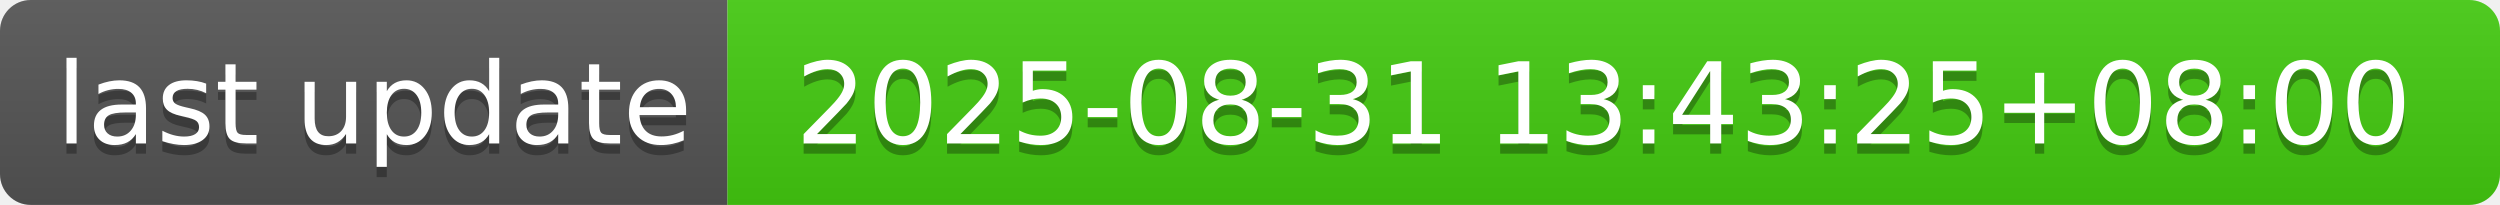
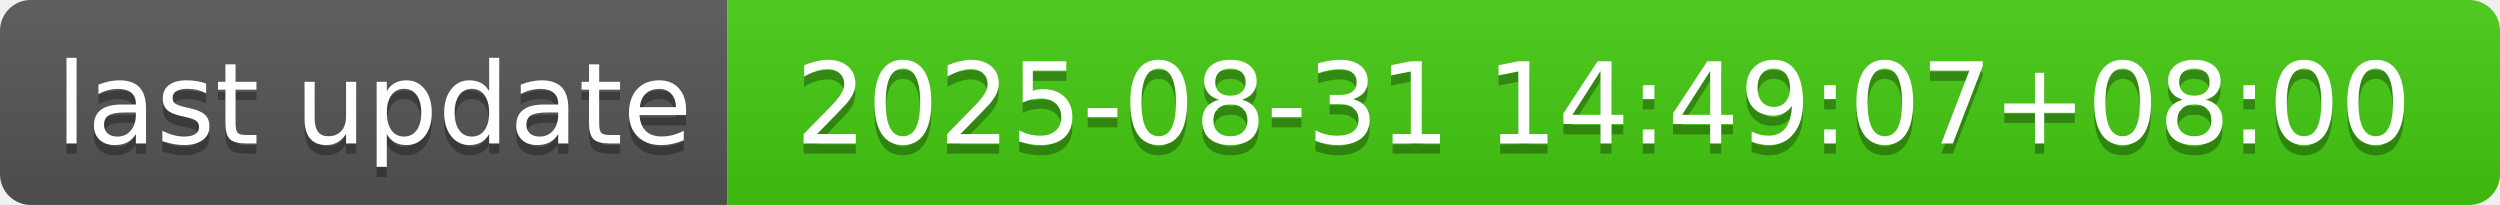
- <svg xmlns="http://www.w3.org/2000/svg" width="244" height="20" role="img" aria-label="last update: 2025-08-31 13:43:25+08:00">
+ <svg xmlns="http://www.w3.org/2000/svg" width="244" height="20" role="img" aria-label="last update: 2025-08-31 14:49:07+08:00">
  <linearGradient id="s" x2="0" y2="100%">
    <stop offset="0" stop-color="#bbb" stop-opacity=".1" />
    <stop offset="1" stop-opacity=".1" />
  </linearGradient>
  <clipPath id="r">
    <rect width="244" height="20" rx="3" fill="#fff" />
  </clipPath>
  <g clip-path="url(#r)">
    <rect width="71" height="20" fill="#555" />
    <rect x="71" width="173" height="20" fill="#4c1" />
    <rect width="244" height="20" fill="url(#s)" />
  </g>
  <g fill="#fff" text-anchor="middle" font-family="Verdana,Geneva,DejaVu Sans,sans-serif" text-rendering="geometricPrecision" font-size="110">
    <text aria-hidden="true" x="365" y="150" fill="#010101" fill-opacity=".3" transform="scale(.1)" textLength="610">last update</text>
    <text x="365" y="140" transform="scale(.1)" fill="#fff" textLength="610">last update</text>
-     <text aria-hidden="true" x="1565" y="150" fill="#010101" fill-opacity=".3" transform="scale(.1)" textLength="1630">2025-08-31 13:43:25+08:00</text>
-     <text x="1565" y="140" transform="scale(.1)" fill="#fff" textLength="1630">2025-08-31 13:43:25+08:00</text>
+     <text aria-hidden="true" x="1565" y="150" fill="#010101" fill-opacity=".3" transform="scale(.1)" textLength="1630">2025-08-31 14:49:07+08:00</text>
+     <text x="1565" y="140" transform="scale(.1)" fill="#fff" textLength="1630">2025-08-31 14:49:07+08:00</text>
  </g>
</svg>
